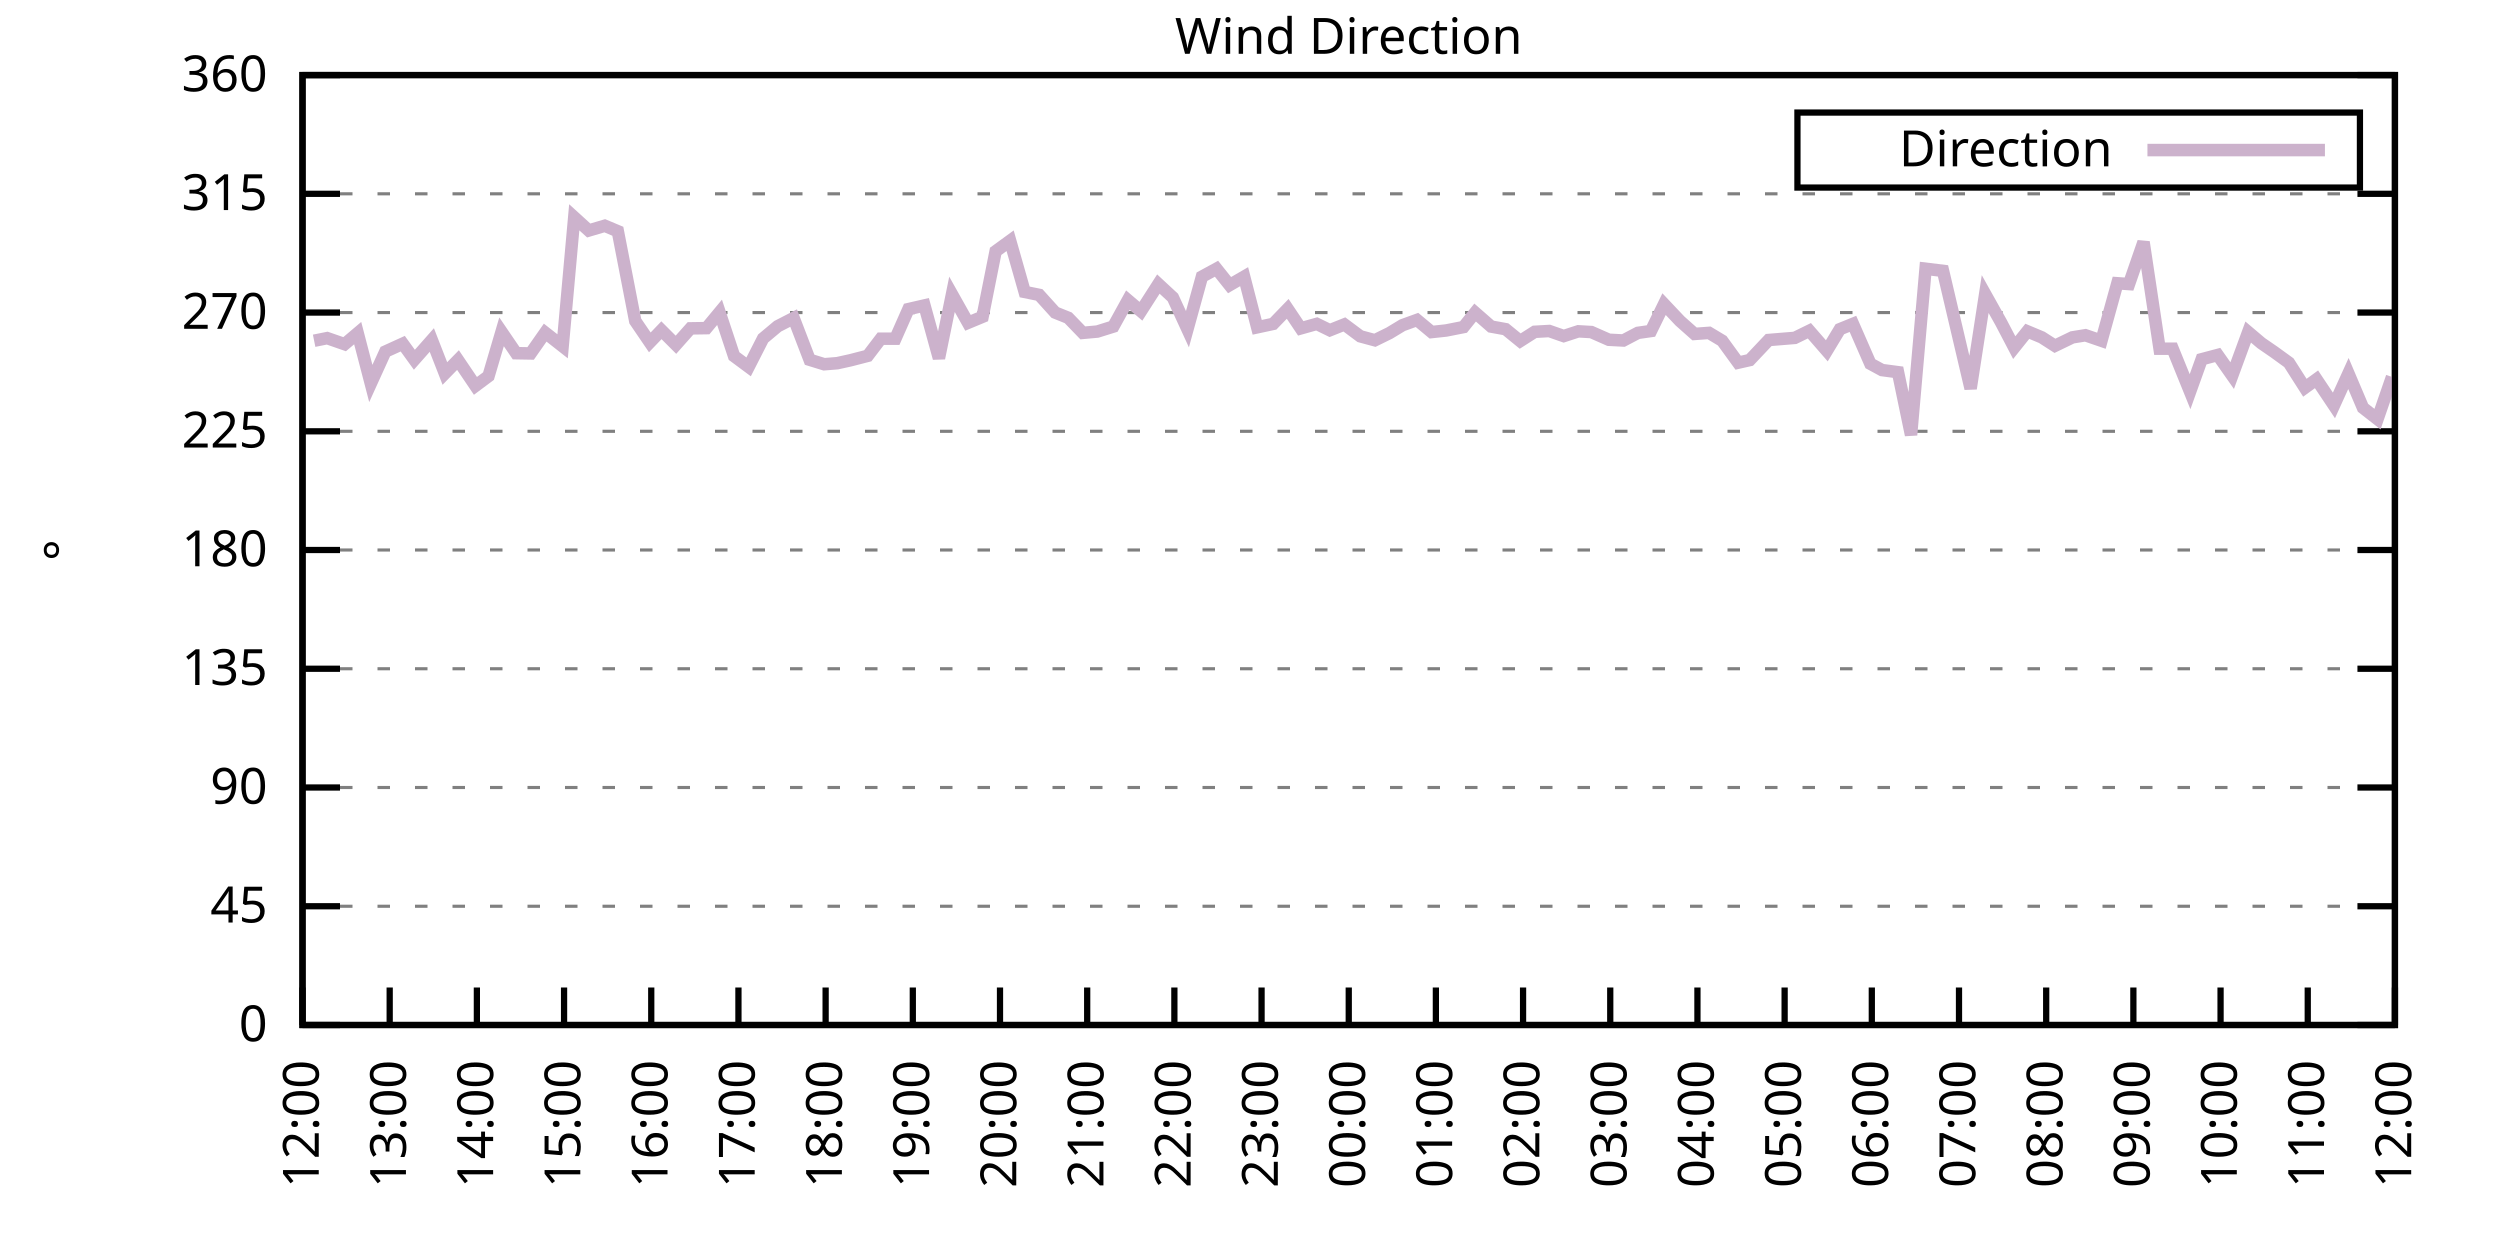
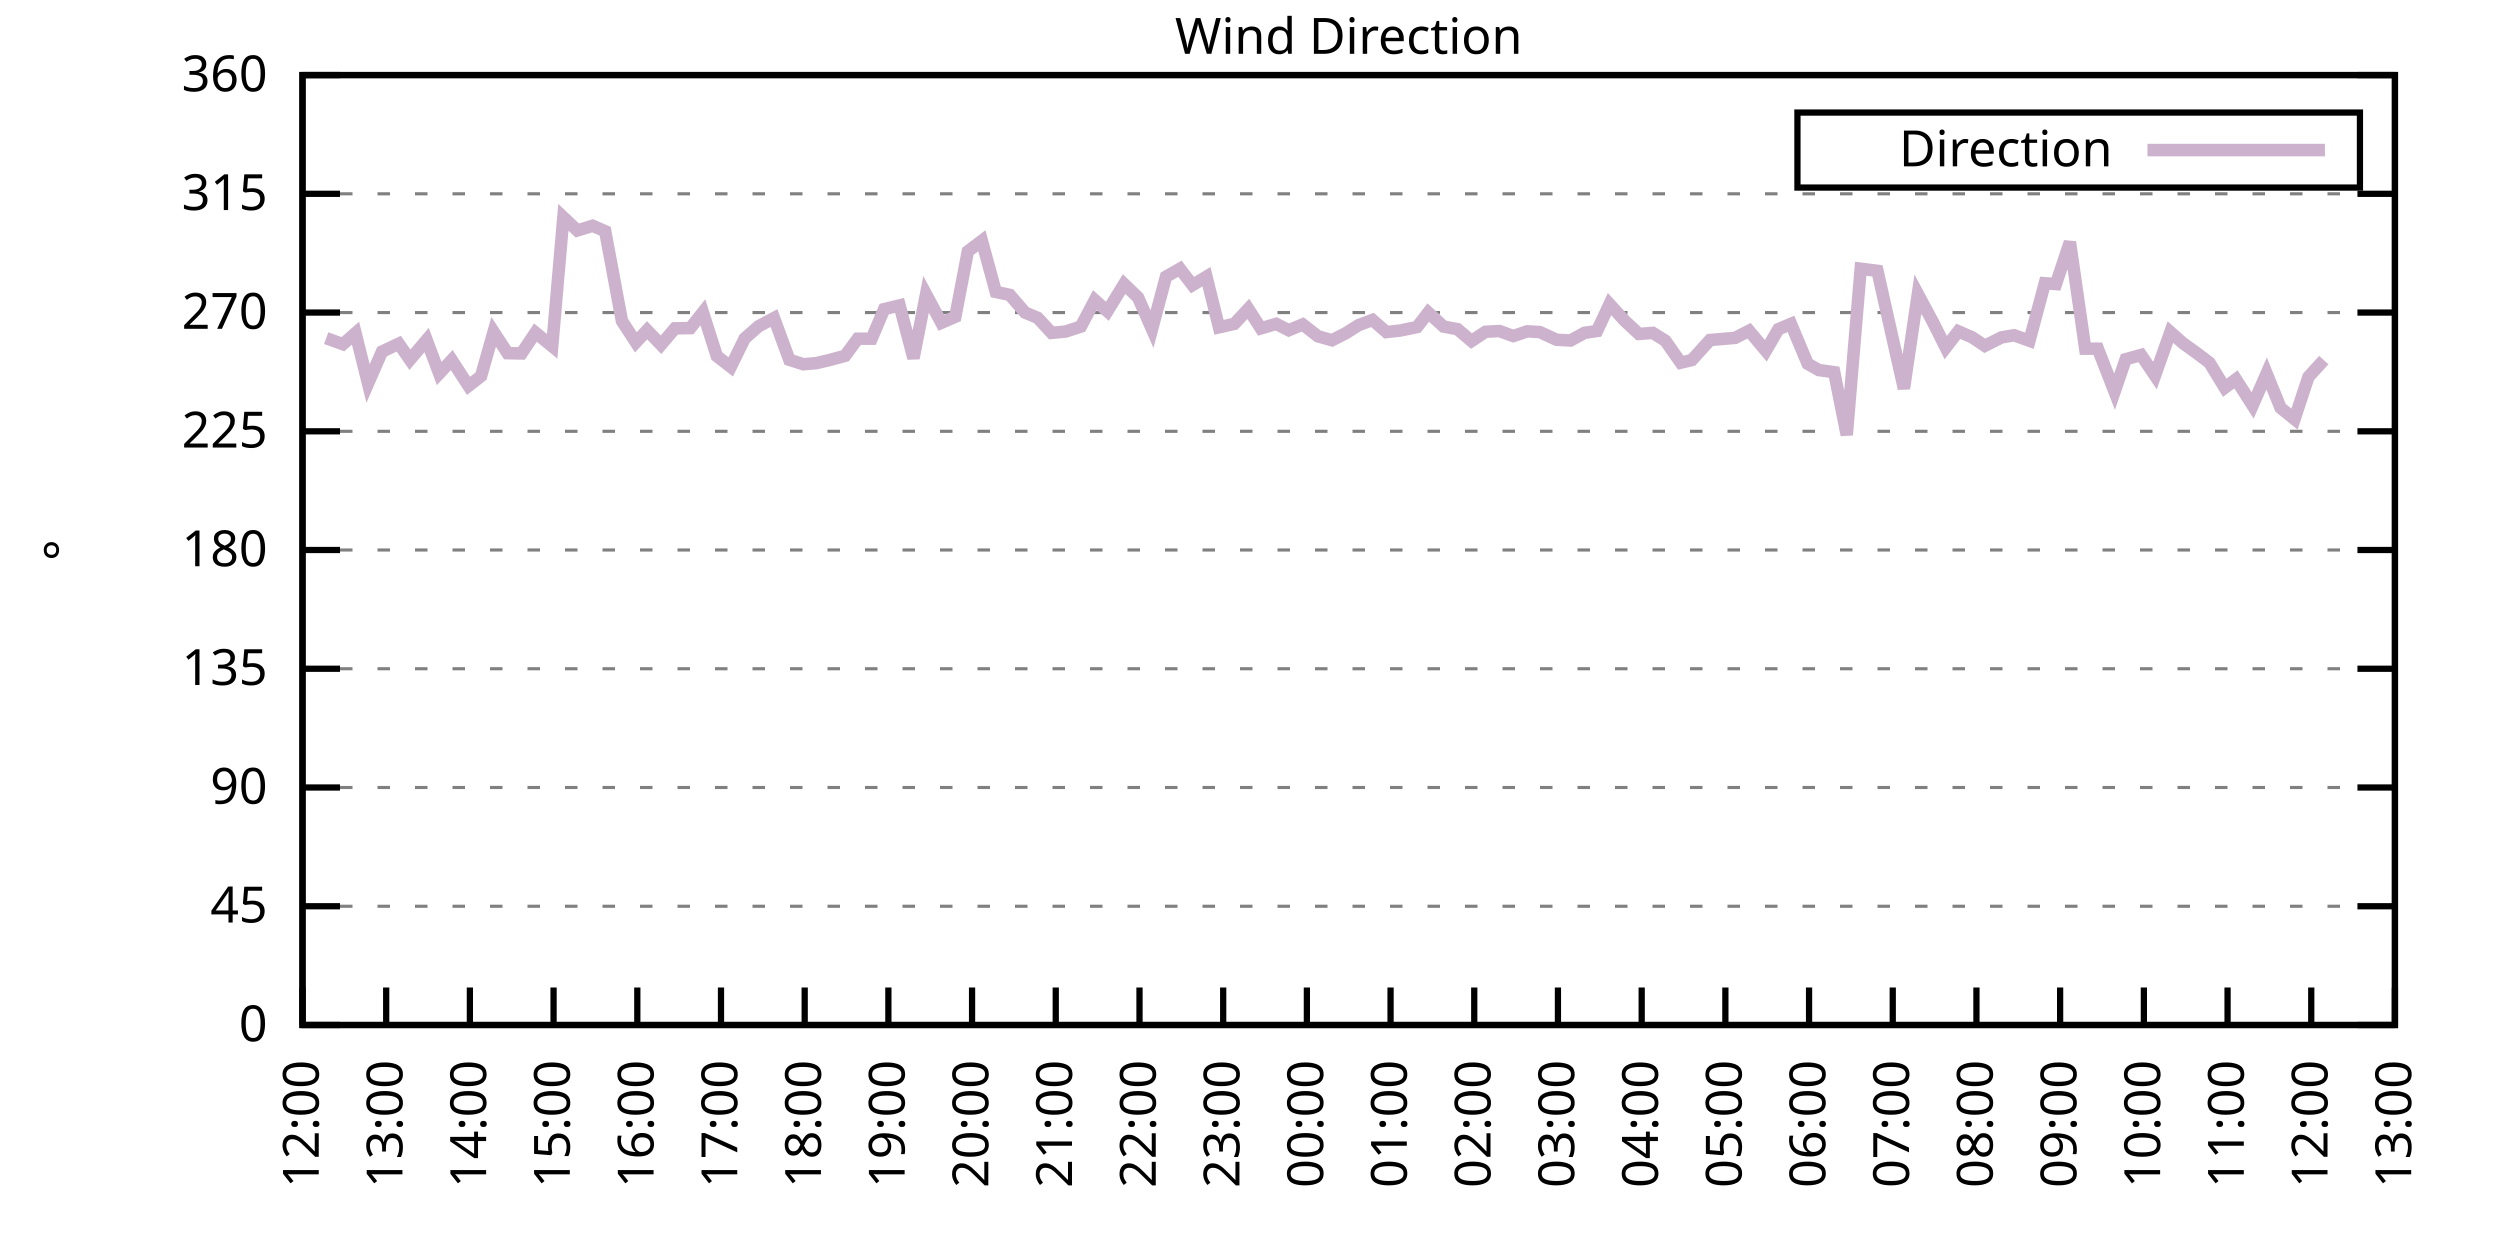
<svg xmlns="http://www.w3.org/2000/svg" xmlns:xlink="http://www.w3.org/1999/xlink" width="400" height="200" viewBox="0 0 400 200">
  <g id="gnuplot_canvas">
    <rect x="0" y="0" width="400" height="200" fill="none" />
    <defs>
      <circle id="gpDot" r="0.5" stroke-width="0.5" stroke="currentColor" />
      <path id="gpPt0" stroke-width="0.333" stroke="currentColor" d="M-1,0 h2 M0,-1 v2" />
      <path id="gpPt1" stroke-width="0.333" stroke="currentColor" d="M-1,-1 L1,1 M1,-1 L-1,1" />
      <path id="gpPt2" stroke-width="0.333" stroke="currentColor" d="M-1,0 L1,0 M0,-1 L0,1 M-1,-1 L1,1 M-1,1 L1,-1" />
      <rect id="gpPt3" stroke-width="0.333" stroke="currentColor" x="-1" y="-1" width="2" height="2" />
      <rect id="gpPt4" stroke-width="0.333" stroke="currentColor" fill="currentColor" x="-1" y="-1" width="2" height="2" />
      <circle id="gpPt5" stroke-width="0.333" stroke="currentColor" cx="0" cy="0" r="1" />
      <use xlink:href="#gpPt5" id="gpPt6" fill="currentColor" stroke="none" />
      <path id="gpPt7" stroke-width="0.333" stroke="currentColor" d="M0,-1.33 L-1.33,0.67 L1.33,0.67 z" />
      <use xlink:href="#gpPt7" id="gpPt8" fill="currentColor" stroke="none" />
      <use xlink:href="#gpPt7" id="gpPt9" stroke="currentColor" transform="rotate(180)" />
      <use xlink:href="#gpPt9" id="gpPt10" fill="currentColor" stroke="none" />
      <use xlink:href="#gpPt3" id="gpPt11" stroke="currentColor" transform="rotate(45)" />
      <use xlink:href="#gpPt11" id="gpPt12" fill="currentColor" stroke="none" />
      <path id="gpPt13" stroke-width="0.333" stroke="currentColor" d="M0,1.330 L1.265,0.411 L0.782,-1.067 L-0.782,-1.076 L-1.265,0.411 z" />
      <use xlink:href="#gpPt13" id="gpPt14" fill="currentColor" stroke="none" />
      <filter id="textbox" filterUnits="objectBoundingBox" x="0" y="0" height="1" width="1">
        <feFlood flood-color="white" flood-opacity="1" result="bgnd" />
        <feComposite in="SourceGraphic" in2="bgnd" operator="atop" />
      </filter>
      <filter id="greybox" filterUnits="objectBoundingBox" x="0" y="0" height="1" width="1">
        <feFlood flood-color="lightgrey" flood-opacity="1" result="grey" />
        <feComposite in="SourceGraphic" in2="grey" operator="atop" />
      </filter>
    </defs>
    <g fill="none" color="white" stroke="currentColor" stroke-width="1.00" stroke-linecap="butt" stroke-linejoin="miter">
</g>
    <g fill="none" color="black" stroke="currentColor" stroke-width="1.00" stroke-linecap="butt" stroke-linejoin="miter">
      <g stroke="none" shape-rendering="crispEdges">
        <polygon fill="rgb(255, 255, 255)" points="48.40,164.00 383.18,164.00 383.18,12.02 48.40,12.02 " />
      </g>
    </g>
    <g fill="none" color="black" stroke="currentColor" stroke-width="1.00" stroke-linecap="butt" stroke-linejoin="miter">
</g>
    <g fill="none" color="black" stroke="black" stroke-width="0.50" stroke-linecap="butt" stroke-linejoin="miter">
</g>
    <g fill="none" color="gray" stroke="currentColor" stroke-width="0.50" stroke-linecap="butt" stroke-linejoin="miter">
      <path stroke="gray" stroke-dasharray="2,4" class="gridline" d="M48.40,164.00 L383.19,164.00  " />
    </g>
    <g fill="none" color="gray" stroke="gray" stroke-width="1.00" stroke-linecap="butt" stroke-linejoin="miter">
</g>
    <g fill="none" color="black" stroke="currentColor" stroke-width="1.00" stroke-linecap="butt" stroke-linejoin="miter">
      <path stroke="black" d="M48.40,164.00 L54.40,164.00 M383.19,164.00 L377.19,164.00  " />
      <g transform="translate(42.80,166.60)" stroke="none" fill="black" font-family="Sans" font-size="8.00" text-anchor="end">
        <text>
          <tspan font-family="Sans"> 0</tspan>
        </text>
      </g>
    </g>
    <g fill="none" color="black" stroke="currentColor" stroke-width="1.00" stroke-linecap="butt" stroke-linejoin="miter">
</g>
    <g fill="none" color="black" stroke="black" stroke-width="0.50" stroke-linecap="butt" stroke-linejoin="miter">
</g>
    <g fill="none" color="gray" stroke="currentColor" stroke-width="0.50" stroke-linecap="butt" stroke-linejoin="miter">
      <path stroke="gray" stroke-dasharray="2,4" class="gridline" d="M48.40,145.00 L383.19,145.00  " />
    </g>
    <g fill="none" color="gray" stroke="gray" stroke-width="1.00" stroke-linecap="butt" stroke-linejoin="miter">
</g>
    <g fill="none" color="black" stroke="currentColor" stroke-width="1.00" stroke-linecap="butt" stroke-linejoin="miter">
      <path stroke="black" d="M48.40,145.00 L54.40,145.00 M383.19,145.00 L377.19,145.00  " />
      <g transform="translate(42.80,147.60)" stroke="none" fill="black" font-family="Sans" font-size="8.00" text-anchor="end">
        <text>
          <tspan font-family="Sans"> 45</tspan>
        </text>
      </g>
    </g>
    <g fill="none" color="black" stroke="currentColor" stroke-width="1.00" stroke-linecap="butt" stroke-linejoin="miter">
</g>
    <g fill="none" color="black" stroke="black" stroke-width="0.50" stroke-linecap="butt" stroke-linejoin="miter">
</g>
    <g fill="none" color="gray" stroke="currentColor" stroke-width="0.50" stroke-linecap="butt" stroke-linejoin="miter">
      <path stroke="gray" stroke-dasharray="2,4" class="gridline" d="M48.40,126.00 L383.19,126.00  " />
    </g>
    <g fill="none" color="gray" stroke="gray" stroke-width="1.00" stroke-linecap="butt" stroke-linejoin="miter">
</g>
    <g fill="none" color="black" stroke="currentColor" stroke-width="1.00" stroke-linecap="butt" stroke-linejoin="miter">
      <path stroke="black" d="M48.40,126.00 L54.40,126.00 M383.19,126.00 L377.19,126.00  " />
      <g transform="translate(42.80,128.60)" stroke="none" fill="black" font-family="Sans" font-size="8.00" text-anchor="end">
        <text>
          <tspan font-family="Sans"> 90</tspan>
        </text>
      </g>
    </g>
    <g fill="none" color="black" stroke="currentColor" stroke-width="1.00" stroke-linecap="butt" stroke-linejoin="miter">
</g>
    <g fill="none" color="black" stroke="black" stroke-width="0.50" stroke-linecap="butt" stroke-linejoin="miter">
</g>
    <g fill="none" color="gray" stroke="currentColor" stroke-width="0.50" stroke-linecap="butt" stroke-linejoin="miter">
      <path stroke="gray" stroke-dasharray="2,4" class="gridline" d="M48.40,107.00 L383.19,107.00  " />
    </g>
    <g fill="none" color="gray" stroke="gray" stroke-width="1.00" stroke-linecap="butt" stroke-linejoin="miter">
</g>
    <g fill="none" color="black" stroke="currentColor" stroke-width="1.00" stroke-linecap="butt" stroke-linejoin="miter">
      <path stroke="black" d="M48.40,107.00 L54.40,107.00 M383.19,107.00 L377.19,107.00  " />
      <g transform="translate(42.80,109.60)" stroke="none" fill="black" font-family="Sans" font-size="8.00" text-anchor="end">
        <text>
          <tspan font-family="Sans"> 135</tspan>
        </text>
      </g>
    </g>
    <g fill="none" color="black" stroke="currentColor" stroke-width="1.00" stroke-linecap="butt" stroke-linejoin="miter">
</g>
    <g fill="none" color="black" stroke="black" stroke-width="0.50" stroke-linecap="butt" stroke-linejoin="miter">
</g>
    <g fill="none" color="gray" stroke="currentColor" stroke-width="0.50" stroke-linecap="butt" stroke-linejoin="miter">
      <path stroke="gray" stroke-dasharray="2,4" class="gridline" d="M48.40,88.00 L383.19,88.00  " />
    </g>
    <g fill="none" color="gray" stroke="gray" stroke-width="1.00" stroke-linecap="butt" stroke-linejoin="miter">
</g>
    <g fill="none" color="black" stroke="currentColor" stroke-width="1.00" stroke-linecap="butt" stroke-linejoin="miter">
      <path stroke="black" d="M48.40,88.00 L54.40,88.00 M383.19,88.00 L377.19,88.00  " />
      <g transform="translate(42.80,90.60)" stroke="none" fill="black" font-family="Sans" font-size="8.00" text-anchor="end">
        <text>
          <tspan font-family="Sans"> 180</tspan>
        </text>
      </g>
    </g>
    <g fill="none" color="black" stroke="currentColor" stroke-width="1.00" stroke-linecap="butt" stroke-linejoin="miter">
</g>
    <g fill="none" color="black" stroke="black" stroke-width="0.50" stroke-linecap="butt" stroke-linejoin="miter">
</g>
    <g fill="none" color="gray" stroke="currentColor" stroke-width="0.50" stroke-linecap="butt" stroke-linejoin="miter">
      <path stroke="gray" stroke-dasharray="2,4" class="gridline" d="M48.40,69.01 L383.19,69.01  " />
    </g>
    <g fill="none" color="gray" stroke="gray" stroke-width="1.00" stroke-linecap="butt" stroke-linejoin="miter">
</g>
    <g fill="none" color="black" stroke="currentColor" stroke-width="1.00" stroke-linecap="butt" stroke-linejoin="miter">
      <path stroke="black" d="M48.40,69.01 L54.40,69.01 M383.19,69.01 L377.19,69.01  " />
      <g transform="translate(42.80,71.61)" stroke="none" fill="black" font-family="Sans" font-size="8.00" text-anchor="end">
        <text>
          <tspan font-family="Sans"> 225</tspan>
        </text>
      </g>
    </g>
    <g fill="none" color="black" stroke="currentColor" stroke-width="1.00" stroke-linecap="butt" stroke-linejoin="miter">
</g>
    <g fill="none" color="black" stroke="black" stroke-width="0.50" stroke-linecap="butt" stroke-linejoin="miter">
</g>
    <g fill="none" color="gray" stroke="currentColor" stroke-width="0.50" stroke-linecap="butt" stroke-linejoin="miter">
      <path stroke="gray" stroke-dasharray="2,4" class="gridline" d="M48.40,50.01 L383.19,50.01  " />
    </g>
    <g fill="none" color="gray" stroke="gray" stroke-width="1.00" stroke-linecap="butt" stroke-linejoin="miter">
</g>
    <g fill="none" color="black" stroke="currentColor" stroke-width="1.00" stroke-linecap="butt" stroke-linejoin="miter">
      <path stroke="black" d="M48.40,50.01 L54.40,50.01 M383.19,50.01 L377.19,50.01  " />
      <g transform="translate(42.80,52.61)" stroke="none" fill="black" font-family="Sans" font-size="8.00" text-anchor="end">
        <text>
          <tspan font-family="Sans"> 270</tspan>
        </text>
      </g>
    </g>
    <g fill="none" color="black" stroke="currentColor" stroke-width="1.00" stroke-linecap="butt" stroke-linejoin="miter">
</g>
    <g fill="none" color="black" stroke="black" stroke-width="0.50" stroke-linecap="butt" stroke-linejoin="miter">
</g>
    <g fill="none" color="gray" stroke="currentColor" stroke-width="0.50" stroke-linecap="butt" stroke-linejoin="miter">
      <path stroke="gray" stroke-dasharray="2,4" class="gridline" d="M48.40,31.01 L383.19,31.01  " />
    </g>
    <g fill="none" color="gray" stroke="gray" stroke-width="1.00" stroke-linecap="butt" stroke-linejoin="miter">
</g>
    <g fill="none" color="black" stroke="currentColor" stroke-width="1.00" stroke-linecap="butt" stroke-linejoin="miter">
      <path stroke="black" d="M48.40,31.01 L54.40,31.01 M383.19,31.01 L377.19,31.01  " />
      <g transform="translate(42.80,33.61)" stroke="none" fill="black" font-family="Sans" font-size="8.00" text-anchor="end">
        <text>
          <tspan font-family="Sans"> 315</tspan>
        </text>
      </g>
    </g>
    <g fill="none" color="black" stroke="currentColor" stroke-width="1.00" stroke-linecap="butt" stroke-linejoin="miter">
</g>
    <g fill="none" color="black" stroke="black" stroke-width="0.50" stroke-linecap="butt" stroke-linejoin="miter">
</g>
    <g fill="none" color="gray" stroke="currentColor" stroke-width="0.50" stroke-linecap="butt" stroke-linejoin="miter">
      <path stroke="gray" stroke-dasharray="2,4" class="gridline" d="M48.40,12.01 L383.19,12.01  " />
    </g>
    <g fill="none" color="gray" stroke="gray" stroke-width="1.00" stroke-linecap="butt" stroke-linejoin="miter">
</g>
    <g fill="none" color="black" stroke="currentColor" stroke-width="1.00" stroke-linecap="butt" stroke-linejoin="miter">
      <path stroke="black" d="M48.40,12.01 L54.40,12.01 M383.19,12.01 L377.19,12.01  " />
      <g transform="translate(42.80,14.61)" stroke="none" fill="black" font-family="Sans" font-size="8.00" text-anchor="end">
        <text>
          <tspan font-family="Sans"> 360</tspan>
        </text>
      </g>
    </g>
    <g fill="none" color="black" stroke="currentColor" stroke-width="1.00" stroke-linecap="butt" stroke-linejoin="miter">
      <path stroke="black" d="M48.40,164.00 L48.40,158.00  " />
      <g transform="translate(51.00,169.60) rotate(270.00)" stroke="none" fill="black" font-family="Sans" font-size="8.00" text-anchor="end">
        <text>
          <tspan font-family="Sans">12:00</tspan>
        </text>
      </g>
    </g>
    <g fill="none" color="black" stroke="currentColor" stroke-width="1.00" stroke-linecap="butt" stroke-linejoin="miter">
-       <path stroke="black" d="M62.35,164.00 L62.35,158.00  " />
-       <g transform="translate(64.95,169.60) rotate(270.00)" stroke="none" fill="black" font-family="Sans" font-size="8.00" text-anchor="end">
+       <path stroke="black" d="M61.79,164.00 L61.79,158.00  " />
+       <g transform="translate(64.39,169.60) rotate(270.00)" stroke="none" fill="black" font-family="Sans" font-size="8.00" text-anchor="end">
        <text>
          <tspan font-family="Sans">13:00</tspan>
        </text>
      </g>
    </g>
    <g fill="none" color="black" stroke="currentColor" stroke-width="1.00" stroke-linecap="butt" stroke-linejoin="miter">
-       <path stroke="black" d="M76.30,164.00 L76.30,158.00  " />
-       <g transform="translate(78.90,169.60) rotate(270.00)" stroke="none" fill="black" font-family="Sans" font-size="8.00" text-anchor="end">
+       <path stroke="black" d="M75.18,164.00 L75.18,158.00  " />
+       <g transform="translate(77.78,169.60) rotate(270.00)" stroke="none" fill="black" font-family="Sans" font-size="8.00" text-anchor="end">
        <text>
          <tspan font-family="Sans">14:00</tspan>
        </text>
      </g>
    </g>
    <g fill="none" color="black" stroke="currentColor" stroke-width="1.00" stroke-linecap="butt" stroke-linejoin="miter">
-       <path stroke="black" d="M90.25,164.00 L90.25,158.00  " />
-       <g transform="translate(92.85,169.60) rotate(270.00)" stroke="none" fill="black" font-family="Sans" font-size="8.00" text-anchor="end">
+       <path stroke="black" d="M88.57,164.00 L88.57,158.00  " />
+       <g transform="translate(91.17,169.60) rotate(270.00)" stroke="none" fill="black" font-family="Sans" font-size="8.00" text-anchor="end">
        <text>
          <tspan font-family="Sans">15:00</tspan>
        </text>
      </g>
    </g>
    <g fill="none" color="black" stroke="currentColor" stroke-width="1.00" stroke-linecap="butt" stroke-linejoin="miter">
-       <path stroke="black" d="M104.20,164.00 L104.20,158.00  " />
-       <g transform="translate(106.80,169.60) rotate(270.00)" stroke="none" fill="black" font-family="Sans" font-size="8.00" text-anchor="end">
+       <path stroke="black" d="M101.97,164.00 L101.97,158.00  " />
+       <g transform="translate(104.57,169.60) rotate(270.00)" stroke="none" fill="black" font-family="Sans" font-size="8.00" text-anchor="end">
        <text>
          <tspan font-family="Sans">16:00</tspan>
        </text>
      </g>
    </g>
    <g fill="none" color="black" stroke="currentColor" stroke-width="1.00" stroke-linecap="butt" stroke-linejoin="miter">
-       <path stroke="black" d="M118.15,164.00 L118.15,158.00  " />
-       <g transform="translate(120.75,169.60) rotate(270.00)" stroke="none" fill="black" font-family="Sans" font-size="8.00" text-anchor="end">
+       <path stroke="black" d="M115.36,164.00 L115.36,158.00  " />
+       <g transform="translate(117.96,169.60) rotate(270.00)" stroke="none" fill="black" font-family="Sans" font-size="8.00" text-anchor="end">
        <text>
          <tspan font-family="Sans">17:00</tspan>
        </text>
      </g>
    </g>
    <g fill="none" color="black" stroke="currentColor" stroke-width="1.00" stroke-linecap="butt" stroke-linejoin="miter">
-       <path stroke="black" d="M132.10,164.00 L132.10,158.00  " />
-       <g transform="translate(134.70,169.60) rotate(270.00)" stroke="none" fill="black" font-family="Sans" font-size="8.00" text-anchor="end">
+       <path stroke="black" d="M128.75,164.00 L128.75,158.00  " />
+       <g transform="translate(131.35,169.60) rotate(270.00)" stroke="none" fill="black" font-family="Sans" font-size="8.00" text-anchor="end">
        <text>
          <tspan font-family="Sans">18:00</tspan>
        </text>
      </g>
    </g>
    <g fill="none" color="black" stroke="currentColor" stroke-width="1.00" stroke-linecap="butt" stroke-linejoin="miter">
-       <path stroke="black" d="M146.05,164.00 L146.05,158.00  " />
-       <g transform="translate(148.65,169.60) rotate(270.00)" stroke="none" fill="black" font-family="Sans" font-size="8.00" text-anchor="end">
+       <path stroke="black" d="M142.14,164.00 L142.14,158.00  " />
+       <g transform="translate(144.74,169.60) rotate(270.00)" stroke="none" fill="black" font-family="Sans" font-size="8.00" text-anchor="end">
        <text>
          <tspan font-family="Sans">19:00</tspan>
        </text>
      </g>
    </g>
    <g fill="none" color="black" stroke="currentColor" stroke-width="1.00" stroke-linecap="butt" stroke-linejoin="miter">
-       <path stroke="black" d="M160.00,164.00 L160.00,158.00  " />
-       <g transform="translate(162.60,169.60) rotate(270.00)" stroke="none" fill="black" font-family="Sans" font-size="8.00" text-anchor="end">
+       <path stroke="black" d="M155.53,164.00 L155.53,158.00  " />
+       <g transform="translate(158.13,169.60) rotate(270.00)" stroke="none" fill="black" font-family="Sans" font-size="8.00" text-anchor="end">
        <text>
          <tspan font-family="Sans">20:00</tspan>
        </text>
      </g>
    </g>
    <g fill="none" color="black" stroke="currentColor" stroke-width="1.00" stroke-linecap="butt" stroke-linejoin="miter">
-       <path stroke="black" d="M173.95,164.00 L173.95,158.00  " />
-       <g transform="translate(176.55,169.60) rotate(270.00)" stroke="none" fill="black" font-family="Sans" font-size="8.00" text-anchor="end">
+       <path stroke="black" d="M168.92,164.00 L168.92,158.00  " />
+       <g transform="translate(171.52,169.60) rotate(270.00)" stroke="none" fill="black" font-family="Sans" font-size="8.00" text-anchor="end">
        <text>
          <tspan font-family="Sans">21:00</tspan>
        </text>
      </g>
    </g>
    <g fill="none" color="black" stroke="currentColor" stroke-width="1.00" stroke-linecap="butt" stroke-linejoin="miter">
-       <path stroke="black" d="M187.90,164.00 L187.90,158.00  " />
-       <g transform="translate(190.50,169.60) rotate(270.00)" stroke="none" fill="black" font-family="Sans" font-size="8.00" text-anchor="end">
+       <path stroke="black" d="M182.32,164.00 L182.32,158.00  " />
+       <g transform="translate(184.92,169.60) rotate(270.00)" stroke="none" fill="black" font-family="Sans" font-size="8.00" text-anchor="end">
        <text>
          <tspan font-family="Sans">22:00</tspan>
        </text>
      </g>
    </g>
    <g fill="none" color="black" stroke="currentColor" stroke-width="1.00" stroke-linecap="butt" stroke-linejoin="miter">
-       <path stroke="black" d="M201.85,164.00 L201.85,158.00  " />
-       <g transform="translate(204.45,169.60) rotate(270.00)" stroke="none" fill="black" font-family="Sans" font-size="8.00" text-anchor="end">
+       <path stroke="black" d="M195.71,164.00 L195.71,158.00  " />
+       <g transform="translate(198.31,169.60) rotate(270.00)" stroke="none" fill="black" font-family="Sans" font-size="8.00" text-anchor="end">
        <text>
          <tspan font-family="Sans">23:00</tspan>
        </text>
      </g>
    </g>
    <g fill="none" color="black" stroke="currentColor" stroke-width="1.00" stroke-linecap="butt" stroke-linejoin="miter">
-       <path stroke="black" d="M215.80,164.00 L215.80,158.00  " />
-       <g transform="translate(218.40,169.60) rotate(270.00)" stroke="none" fill="black" font-family="Sans" font-size="8.00" text-anchor="end">
+       <path stroke="black" d="M209.10,164.00 L209.10,158.00  " />
+       <g transform="translate(211.70,169.60) rotate(270.00)" stroke="none" fill="black" font-family="Sans" font-size="8.00" text-anchor="end">
        <text>
          <tspan font-family="Sans">00:00</tspan>
        </text>
      </g>
    </g>
    <g fill="none" color="black" stroke="currentColor" stroke-width="1.00" stroke-linecap="butt" stroke-linejoin="miter">
-       <path stroke="black" d="M229.74,164.00 L229.74,158.00  " />
-       <g transform="translate(232.34,169.60) rotate(270.00)" stroke="none" fill="black" font-family="Sans" font-size="8.00" text-anchor="end">
+       <path stroke="black" d="M222.49,164.00 L222.49,158.00  " />
+       <g transform="translate(225.09,169.60) rotate(270.00)" stroke="none" fill="black" font-family="Sans" font-size="8.00" text-anchor="end">
        <text>
          <tspan font-family="Sans">01:00</tspan>
        </text>
      </g>
    </g>
    <g fill="none" color="black" stroke="currentColor" stroke-width="1.00" stroke-linecap="butt" stroke-linejoin="miter">
-       <path stroke="black" d="M243.69,164.00 L243.69,158.00  " />
-       <g transform="translate(246.29,169.60) rotate(270.00)" stroke="none" fill="black" font-family="Sans" font-size="8.00" text-anchor="end">
+       <path stroke="black" d="M235.88,164.00 L235.88,158.00  " />
+       <g transform="translate(238.48,169.60) rotate(270.00)" stroke="none" fill="black" font-family="Sans" font-size="8.00" text-anchor="end">
        <text>
          <tspan font-family="Sans">02:00</tspan>
        </text>
      </g>
    </g>
    <g fill="none" color="black" stroke="currentColor" stroke-width="1.00" stroke-linecap="butt" stroke-linejoin="miter">
-       <path stroke="black" d="M257.64,164.00 L257.64,158.00  " />
-       <g transform="translate(260.24,169.60) rotate(270.00)" stroke="none" fill="black" font-family="Sans" font-size="8.00" text-anchor="end">
+       <path stroke="black" d="M249.27,164.00 L249.27,158.00  " />
+       <g transform="translate(251.87,169.60) rotate(270.00)" stroke="none" fill="black" font-family="Sans" font-size="8.00" text-anchor="end">
        <text>
          <tspan font-family="Sans">03:00</tspan>
        </text>
      </g>
    </g>
    <g fill="none" color="black" stroke="currentColor" stroke-width="1.00" stroke-linecap="butt" stroke-linejoin="miter">
-       <path stroke="black" d="M271.59,164.00 L271.59,158.00  " />
-       <g transform="translate(274.19,169.60) rotate(270.00)" stroke="none" fill="black" font-family="Sans" font-size="8.00" text-anchor="end">
+       <path stroke="black" d="M262.67,164.00 L262.67,158.00  " />
+       <g transform="translate(265.27,169.60) rotate(270.00)" stroke="none" fill="black" font-family="Sans" font-size="8.00" text-anchor="end">
        <text>
          <tspan font-family="Sans">04:00</tspan>
        </text>
      </g>
    </g>
    <g fill="none" color="black" stroke="currentColor" stroke-width="1.00" stroke-linecap="butt" stroke-linejoin="miter">
-       <path stroke="black" d="M285.54,164.00 L285.54,158.00  " />
-       <g transform="translate(288.14,169.60) rotate(270.00)" stroke="none" fill="black" font-family="Sans" font-size="8.00" text-anchor="end">
+       <path stroke="black" d="M276.06,164.00 L276.06,158.00  " />
+       <g transform="translate(278.66,169.60) rotate(270.00)" stroke="none" fill="black" font-family="Sans" font-size="8.00" text-anchor="end">
        <text>
          <tspan font-family="Sans">05:00</tspan>
        </text>
      </g>
    </g>
    <g fill="none" color="black" stroke="currentColor" stroke-width="1.00" stroke-linecap="butt" stroke-linejoin="miter">
-       <path stroke="black" d="M299.49,164.00 L299.49,158.00  " />
-       <g transform="translate(302.09,169.60) rotate(270.00)" stroke="none" fill="black" font-family="Sans" font-size="8.00" text-anchor="end">
+       <path stroke="black" d="M289.45,164.00 L289.45,158.00  " />
+       <g transform="translate(292.05,169.60) rotate(270.00)" stroke="none" fill="black" font-family="Sans" font-size="8.00" text-anchor="end">
        <text>
          <tspan font-family="Sans">06:00</tspan>
        </text>
      </g>
    </g>
    <g fill="none" color="black" stroke="currentColor" stroke-width="1.00" stroke-linecap="butt" stroke-linejoin="miter">
-       <path stroke="black" d="M313.44,164.00 L313.44,158.00  " />
-       <g transform="translate(316.04,169.60) rotate(270.00)" stroke="none" fill="black" font-family="Sans" font-size="8.00" text-anchor="end">
+       <path stroke="black" d="M302.84,164.00 L302.84,158.00  " />
+       <g transform="translate(305.44,169.60) rotate(270.00)" stroke="none" fill="black" font-family="Sans" font-size="8.00" text-anchor="end">
        <text>
          <tspan font-family="Sans">07:00</tspan>
        </text>
      </g>
    </g>
    <g fill="none" color="black" stroke="currentColor" stroke-width="1.00" stroke-linecap="butt" stroke-linejoin="miter">
-       <path stroke="black" d="M327.39,164.00 L327.39,158.00  " />
-       <g transform="translate(329.99,169.60) rotate(270.00)" stroke="none" fill="black" font-family="Sans" font-size="8.00" text-anchor="end">
+       <path stroke="black" d="M316.23,164.00 L316.23,158.00  " />
+       <g transform="translate(318.83,169.60) rotate(270.00)" stroke="none" fill="black" font-family="Sans" font-size="8.00" text-anchor="end">
        <text>
          <tspan font-family="Sans">08:00</tspan>
        </text>
      </g>
    </g>
    <g fill="none" color="black" stroke="currentColor" stroke-width="1.00" stroke-linecap="butt" stroke-linejoin="miter">
-       <path stroke="black" d="M341.34,164.00 L341.34,158.00  " />
-       <g transform="translate(343.94,169.60) rotate(270.00)" stroke="none" fill="black" font-family="Sans" font-size="8.00" text-anchor="end">
+       <path stroke="black" d="M329.62,164.00 L329.62,158.00  " />
+       <g transform="translate(332.22,169.60) rotate(270.00)" stroke="none" fill="black" font-family="Sans" font-size="8.00" text-anchor="end">
        <text>
          <tspan font-family="Sans">09:00</tspan>
        </text>
      </g>
    </g>
    <g fill="none" color="black" stroke="currentColor" stroke-width="1.00" stroke-linecap="butt" stroke-linejoin="miter">
-       <path stroke="black" d="M355.29,164.00 L355.29,158.00  " />
-       <g transform="translate(357.89,169.60) rotate(270.00)" stroke="none" fill="black" font-family="Sans" font-size="8.00" text-anchor="end">
+       <path stroke="black" d="M343.02,164.00 L343.02,158.00  " />
+       <g transform="translate(345.62,169.60) rotate(270.00)" stroke="none" fill="black" font-family="Sans" font-size="8.00" text-anchor="end">
        <text>
          <tspan font-family="Sans">10:00</tspan>
        </text>
      </g>
    </g>
    <g fill="none" color="black" stroke="currentColor" stroke-width="1.00" stroke-linecap="butt" stroke-linejoin="miter">
-       <path stroke="black" d="M369.24,164.00 L369.24,158.00  " />
-       <g transform="translate(371.84,169.60) rotate(270.00)" stroke="none" fill="black" font-family="Sans" font-size="8.00" text-anchor="end">
+       <path stroke="black" d="M356.41,164.00 L356.41,158.00  " />
+       <g transform="translate(359.01,169.60) rotate(270.00)" stroke="none" fill="black" font-family="Sans" font-size="8.00" text-anchor="end">
        <text>
          <tspan font-family="Sans">11:00</tspan>
+         </text>
+       </g>
+     </g>
+     <g fill="none" color="black" stroke="currentColor" stroke-width="1.00" stroke-linecap="butt" stroke-linejoin="miter">
+       <path stroke="black" d="M369.80,164.00 L369.80,158.00  " />
+       <g transform="translate(372.40,169.60) rotate(270.00)" stroke="none" fill="black" font-family="Sans" font-size="8.00" text-anchor="end">
+         <text>
+           <tspan font-family="Sans">12:00</tspan>
        </text>
      </g>
    </g>
    <g fill="none" color="black" stroke="currentColor" stroke-width="1.00" stroke-linecap="butt" stroke-linejoin="miter">
      <path stroke="black" d="M383.19,164.00 L383.19,158.00  " />
      <g transform="translate(385.79,169.60) rotate(270.00)" stroke="none" fill="black" font-family="Sans" font-size="8.00" text-anchor="end">
        <text>
-           <tspan font-family="Sans">12:00</tspan>
+           <tspan font-family="Sans">13:00</tspan>
        </text>
      </g>
    </g>
    <g fill="none" color="black" stroke="currentColor" stroke-width="1.00" stroke-linecap="butt" stroke-linejoin="miter">
</g>
    <g fill="none" color="black" stroke="currentColor" stroke-width="1.00" stroke-linecap="butt" stroke-linejoin="miter">
      <path stroke="black" d="M48.40,12.01 L48.40,164.00 L383.19,164.00 L383.19,12.01 L48.40,12.01 Z  " />
    </g>
    <g fill="none" color="black" stroke="currentColor" stroke-width="1.00" stroke-linecap="butt" stroke-linejoin="miter">
</g>
    <g fill="none" color="black" stroke="currentColor" stroke-width="1.00" stroke-linecap="butt" stroke-linejoin="miter">
      <path stroke="black" d="M287.59,30.01 L287.59,18.01 L377.59,18.01 L377.59,30.01 L287.59,30.01 Z  " />
    </g>
    <g id="Wind_direction_plot_1">
      <g fill="none" color="white" stroke="black" stroke-width="2.00" stroke-linecap="butt" stroke-linejoin="miter">
</g>
      <g fill="none" color="black" stroke="currentColor" stroke-width="2.00" stroke-linecap="butt" stroke-linejoin="miter">
        <g transform="translate(337.99,26.61)" stroke="none" fill="black" font-family="Sans" font-size="8.00" text-anchor="end">
          <text>
            <tspan font-family="Sans">Direction</tspan>
          </text>
        </g>
      </g>
      <g fill="none" color="black" stroke="currentColor" stroke-width="2.00" stroke-linecap="butt" stroke-linejoin="miter">
-         <path stroke="rgb(204, 178, 204)" d="M343.59,24.01 L371.99,24.01 M50.26,54.52 L52.35,54.10 L55.14,55.07 L57.23,53.30 L59.33,61.36 L61.65,56.26   L64.44,54.99 L66.30,57.56 L69.09,54.40 L71.18,59.76 L73.28,57.61 L76.07,61.74 L78.16,60.18 L80.25,53.09   L82.58,56.51 L84.90,56.55 L87.23,53.22 L90.02,55.41 L91.88,34.77 L94.20,36.88 L96.76,36.12 L98.85,37.00   L101.64,51.36 L103.97,54.78 L105.83,52.84 L108.15,55.16 L110.48,52.54 L113.03,52.50 L115.13,49.97 L117.45,56.97   L119.78,58.70 L122.10,54.15 L124.43,52.20 L126.98,50.89 L129.54,57.56 L131.87,58.28 L133.96,58.11 L136.05,57.65   L138.84,56.93 L140.93,54.19 L143.26,54.19 L145.35,49.46 L147.91,48.87 L150.23,57.31 L152.32,47.09 L154.88,51.65   L157.21,50.68 L159.30,40.21 L161.62,38.52 L163.95,46.71 L166.27,47.18 L168.83,50.01 L170.92,50.85 L173.25,53.26   L175.57,53.05 L178.13,52.25 L180.46,48.02 L182.55,49.80 L185.34,45.45 L187.66,47.60 L189.99,52.67 L192.31,44.27   L194.64,43.00 L196.73,45.62 L199.06,44.27 L201.15,52.37 L203.71,51.82 L206.03,49.42 L208.12,52.54 L210.68,51.82   L212.77,52.84 L215.10,51.91 L217.65,53.81 L219.98,54.44 L222.30,53.30 L224.40,52.03 L226.72,51.19 L229.05,53.13   L231.37,52.88 L234.16,52.33 L236.02,50.01 L238.58,52.25 L240.90,52.67 L243.23,54.57 L245.55,53.09 L247.88,52.96   L250.20,53.77 L252.53,53.01 L254.62,53.13 L257.41,54.36 L259.74,54.48 L262.06,53.26 L264.15,52.96 L266.25,48.66   L268.80,51.36 L271.13,53.43 L273.45,53.26 L275.55,54.52 L278.10,58.03 L279.96,57.61 L282.99,54.40 L287.17,54.06   L289.50,52.92 L292.29,56.13 L294.38,52.67 L296.47,51.82 L299.26,58.20 L301.12,59.21 L303.68,59.55 L305.77,69.60   L308.09,43.00 L310.88,43.34 L313.21,53.26 L315.30,62.17 L317.63,47.05 L320.18,51.61 L322.28,55.62 L324.37,53.01   L326.69,53.98 L328.79,55.33 L331.58,53.98 L333.67,53.64 L336.23,54.52 L338.78,45.32 L340.64,45.45 L342.97,38.73   L345.53,55.79 L347.62,55.79 L350.41,62.67 L352.27,57.48 L354.83,56.80 L357.15,60.10 L359.71,53.13 L361.80,54.90   L363.89,56.34 L366.22,58.03 L368.78,62.04 L370.64,60.69 L373.43,64.87 L375.75,59.76 L378.08,65.25 L380.40,67.06   L382.73,60.31  " />
+         <path stroke="rgb(204, 178, 204)" d="M343.59,24.01 L371.99,24.01 M52.19,54.10 L54.87,55.07 L56.88,53.30 L58.89,61.36 L61.12,56.26 L63.80,54.99   L65.59,57.56 L68.26,54.40 L70.27,59.76 L72.28,57.61 L74.96,61.74 L76.97,60.18 L78.98,53.09 L81.21,56.51   L83.44,56.55 L85.67,53.22 L88.35,55.41 L90.14,34.77 L92.37,36.88 L94.82,36.12 L96.83,37.00 L99.51,51.36   L101.74,54.78 L103.53,52.84 L105.76,55.16 L107.99,52.54 L110.45,52.50 L112.46,49.97 L114.69,56.97 L116.92,58.70   L119.15,54.15 L121.38,52.20 L123.84,50.89 L126.29,57.56 L128.53,58.28 L130.54,58.11 L132.54,57.65 L135.22,56.93   L137.23,54.19 L139.46,54.19 L141.47,49.46 L143.93,48.87 L146.16,57.31 L148.17,47.09 L150.62,51.65 L152.85,50.68   L154.86,40.21 L157.10,38.52 L159.33,46.71 L161.56,47.18 L164.01,50.01 L166.02,50.85 L168.25,53.26 L170.49,53.05   L172.94,52.25 L175.17,48.02 L177.18,49.80 L179.86,45.45 L182.09,47.60 L184.32,52.67 L186.56,44.27 L188.79,43.00   L190.80,45.62 L193.03,44.27 L195.04,52.37 L197.49,51.82 L199.73,49.42 L201.73,52.54 L204.19,51.82 L206.20,52.84   L208.43,51.91 L210.88,53.81 L213.12,54.44 L215.35,53.30 L217.36,52.03 L219.59,51.19 L221.82,53.13 L224.05,52.88   L226.73,52.33 L228.52,50.01 L230.97,52.25 L233.20,52.67 L235.44,54.57 L237.67,53.09 L239.90,52.96 L242.13,53.77   L244.36,53.01 L246.37,53.13 L249.05,54.36 L251.28,54.48 L253.51,53.26 L255.52,52.96 L257.53,48.66 L259.99,51.36   L262.22,53.43 L264.45,53.26 L266.46,54.52 L268.92,58.03 L270.70,57.61 L273.60,54.40 L277.62,54.06 L279.85,52.92   L282.53,56.13 L284.54,52.67 L286.55,51.82 L289.23,58.20 L291.01,59.21 L293.47,59.55 L295.48,69.60 L297.71,43.00   L300.39,43.34 L302.62,53.26 L304.63,62.17 L306.86,47.05 L309.31,51.61 L311.32,55.62 L313.33,53.01 L315.56,53.98   L317.57,55.33 L320.25,53.98 L322.26,53.64 L324.71,54.52 L327.17,45.32 L328.95,45.45 L331.19,38.73 L333.64,55.79   L335.65,55.79 L338.33,62.67 L340.11,57.48 L342.57,56.80 L344.80,60.10 L347.26,53.13 L349.26,54.90 L351.27,56.34   L353.51,58.03 L355.96,62.04 L357.75,60.69 L360.42,64.87 L362.66,59.76 L364.89,65.25 L367.12,67.06 L369.35,60.31   L371.81,57.61  " />
      </g>
    </g>
    <g fill="none" color="black" stroke="currentColor" stroke-width="2.00" stroke-linecap="butt" stroke-linejoin="miter">
</g>
    <g fill="none" color="black" stroke="black" stroke-width="1.00" stroke-linecap="butt" stroke-linejoin="miter">
</g>
    <g fill="none" color="black" stroke="currentColor" stroke-width="1.00" stroke-linecap="butt" stroke-linejoin="miter">
      <path stroke="black" d="M48.40,12.01 L48.40,164.00 L383.19,164.00 L383.19,12.01 L48.40,12.01 Z  " />
      <g transform="translate(12.80,88.01) rotate(270.00)" stroke="none" fill="black" font-family="Sans" font-size="8.00" text-anchor="middle">
        <text>
          <tspan font-family="Sans">°</tspan>
        </text>
      </g>
    </g>
    <g fill="none" color="black" stroke="currentColor" stroke-width="1.00" stroke-linecap="butt" stroke-linejoin="miter">
</g>
    <g fill="none" color="black" stroke="currentColor" stroke-width="1.00" stroke-linecap="butt" stroke-linejoin="miter">
      <g transform="translate(215.79,8.61)" stroke="none" fill="black" font-family="Sans" font-size="8.00" text-anchor="middle">
        <text>
          <tspan font-family="Sans">Wind Direction</tspan>
        </text>
      </g>
    </g>
    <g fill="none" color="black" stroke="currentColor" stroke-width="1.00" stroke-linecap="butt" stroke-linejoin="miter">
</g>
  </g>
</svg>
